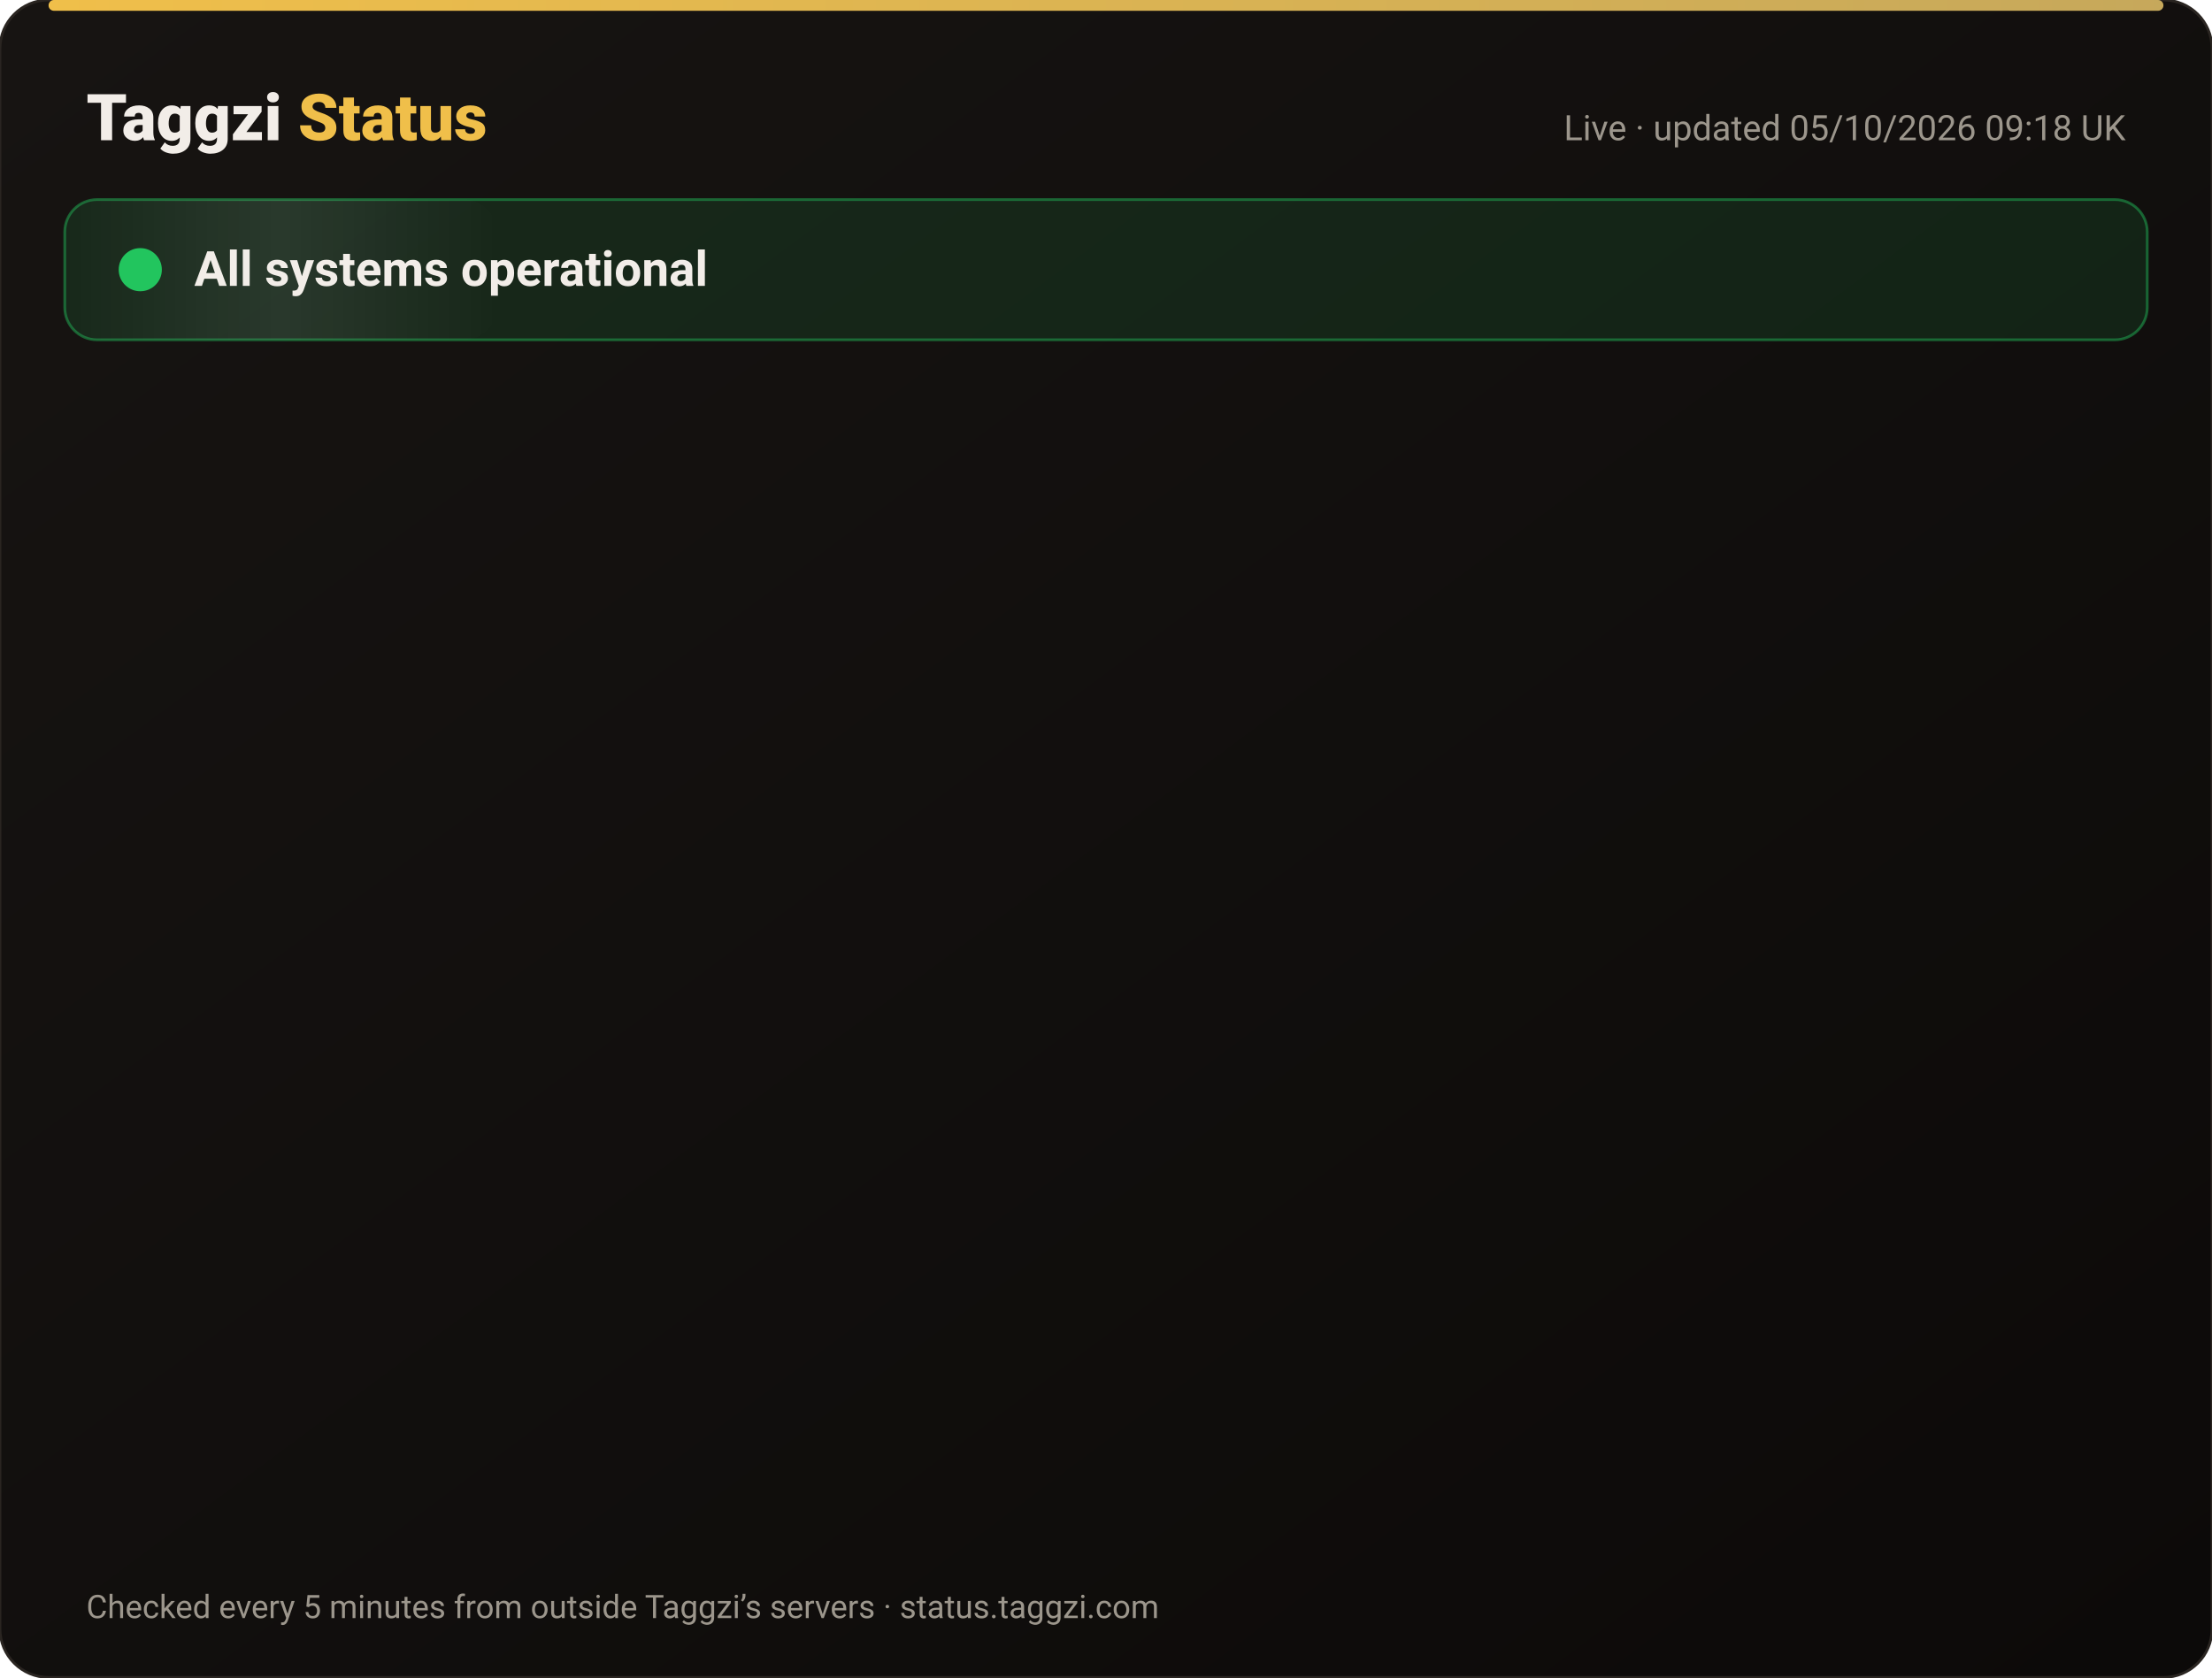
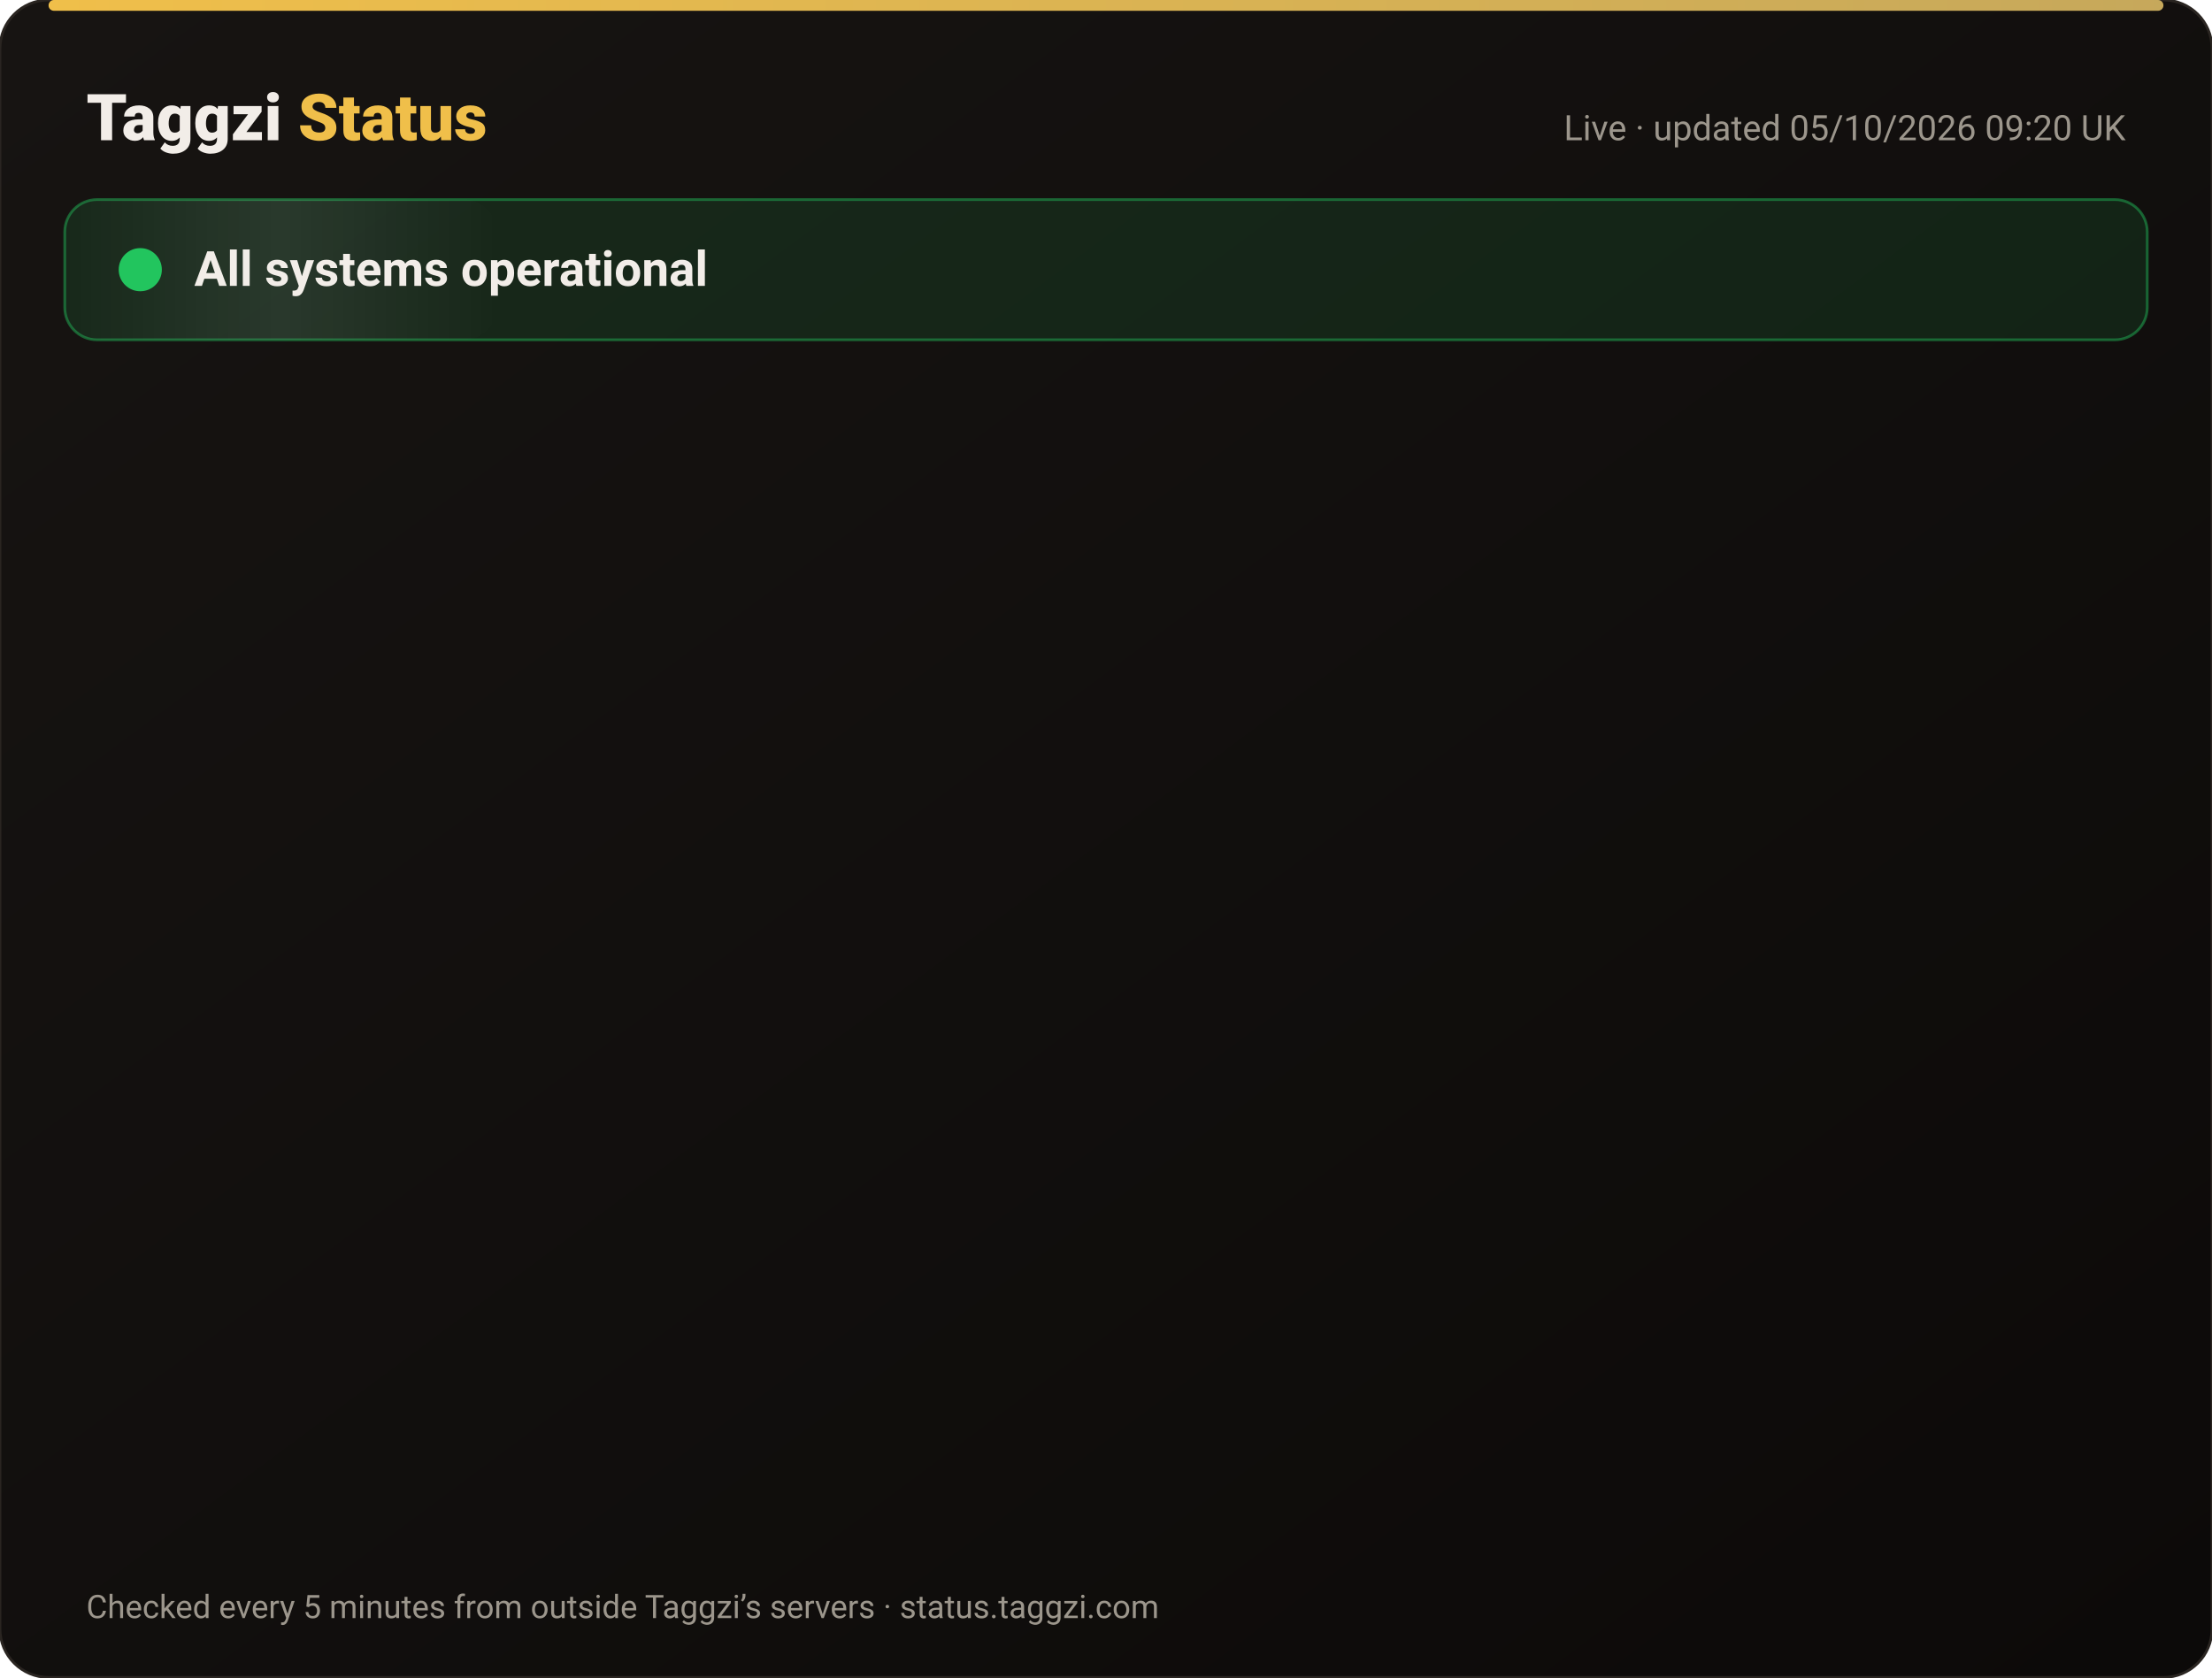
<svg xmlns="http://www.w3.org/2000/svg" width="820" height="622" viewBox="0 0 820 622" font-family="-apple-system,Segoe UI,Roboto,Helvetica,Arial,sans-serif">
  <defs>
    <linearGradient id="bg" x1="0" y1="0" x2="1" y2="1">
      <stop offset="0" stop-color="#171412" />
      <stop offset="1" stop-color="#0C0A09" />
    </linearGradient>
    <linearGradient id="gold" x1="0" x2="1">
      <stop offset="0" stop-color="#F0BF4A" />
      <stop offset="1" stop-color="#c6a85b" />
    </linearGradient>
    <linearGradient id="shine" x1="0" x2="1">
      <stop offset="0" stop-color="#fff" stop-opacity="0" />
      <stop offset=".5" stop-color="#fff" stop-opacity=".08" />
      <stop offset="1" stop-color="#fff" stop-opacity="0" />
    </linearGradient>
  </defs>
  <rect width="820" height="622" rx="18" fill="url(#bg)" stroke="#2a2521" />
  <rect x="18" y="0" width="784" height="4" rx="2" fill="url(#gold)" />
  <text x="32" y="52" font-size="24" font-weight="800" fill="#F2EDE8">Taggzi <tspan fill="#F0BF4A">Status</tspan>
  </text>
-   <text x="788" y="52" font-size="13" fill="#9C968C" text-anchor="end">Live · updated 05/10/2026 09:18 UK</text>
+   <text x="788" y="52" font-size="13" fill="#9C968C" text-anchor="end">Live · updated 05/10/2026 09:20 UK</text>
  <rect x="24" y="74" width="772" height="52" rx="12" fill="#22c55e" fill-opacity=".12" stroke="#22c55e" stroke-opacity=".45" />
  <rect x="24" y="74" width="160" height="52" rx="12" fill="url(#shine)">
    <animate attributeName="x" from="-160" to="820" dur="4s" repeatCount="indefinite" />
  </rect>
  <circle cx="52" cy="100" r="7" fill="#22c55e" />
  <circle cx="52" cy="100" r="7" fill="none" stroke="#22c55e" stroke-width="2">
    <animate attributeName="r" values="7;15;7" dur="2s" repeatCount="indefinite" />
    <animate attributeName="opacity" values=".9;0;.9" dur="2s" repeatCount="indefinite" />
  </circle>
  <text x="72" y="106" font-size="18" font-weight="700" fill="#F2EDE8">All systems operational</text>
  <g opacity="0">
    <animate attributeName="opacity" from="0" to="1" begin="0.00s" dur=".6s" fill="freeze" />
    <line x1="32" y1="188" x2="788" y2="188" stroke="#2a2521" />
    <circle cx="44" cy="166" r="6" fill="#22c55e">
      <animate attributeName="opacity" values="1;.45;1" dur="2.4s" begin="0.00s" repeatCount="indefinite" />
    </circle>
    <text x="62" y="171" font-size="15" font-weight="650" fill="#F2EDE8">Website</text>
    <text x="630" y="171" font-size="13" fill="#9C968C" text-anchor="end">100.00% uptime</text>
    <rect x="648" y="154" width="140" height="24" rx="12" fill="#22c55e" fill-opacity=".14" stroke="#22c55e" stroke-opacity=".5" />
    <text x="718" y="171" font-size="12" font-weight="700" fill="#22c55e" text-anchor="middle">Operational</text>
  </g>
  <g opacity="0">
    <animate attributeName="opacity" from="0" to="1" begin="0.15s" dur=".6s" fill="freeze" />
    <line x1="32" y1="234" x2="788" y2="234" stroke="#2a2521" />
    <circle cx="44" cy="212" r="6" fill="#22c55e">
      <animate attributeName="opacity" values="1;.45;1" dur="2.4s" begin="0.15s" repeatCount="indefinite" />
    </circle>
    <text x="62" y="217" font-size="15" font-weight="650" fill="#F2EDE8">Tag scans</text>
    <text x="630" y="217" font-size="13" fill="#9C968C" text-anchor="end">100.00% uptime</text>
    <rect x="648" y="200" width="140" height="24" rx="12" fill="#22c55e" fill-opacity=".14" stroke="#22c55e" stroke-opacity=".5" />
    <text x="718" y="217" font-size="12" font-weight="700" fill="#22c55e" text-anchor="middle">Operational</text>
  </g>
  <g opacity="0">
    <animate attributeName="opacity" from="0" to="1" begin="0.30s" dur=".6s" fill="freeze" />
    <line x1="32" y1="280" x2="788" y2="280" stroke="#2a2521" />
    <circle cx="44" cy="258" r="6" fill="#22c55e">
      <animate attributeName="opacity" values="1;.45;1" dur="2.4s" begin="0.30s" repeatCount="indefinite" />
    </circle>
    <text x="62" y="263" font-size="15" font-weight="650" fill="#F2EDE8">Manual tag lookup</text>
    <text x="630" y="263" font-size="13" fill="#9C968C" text-anchor="end">100.00% uptime</text>
    <rect x="648" y="246" width="140" height="24" rx="12" fill="#22c55e" fill-opacity=".14" stroke="#22c55e" stroke-opacity=".5" />
    <text x="718" y="263" font-size="12" font-weight="700" fill="#22c55e" text-anchor="middle">Operational</text>
  </g>
  <g opacity="0">
    <animate attributeName="opacity" from="0" to="1" begin="0.45s" dur=".6s" fill="freeze" />
    <line x1="32" y1="326" x2="788" y2="326" stroke="#2a2521" />
    <circle cx="44" cy="304" r="6" fill="#22c55e">
      <animate attributeName="opacity" values="1;.45;1" dur="2.4s" begin="0.45s" repeatCount="indefinite" />
    </circle>
    <text x="62" y="309" font-size="15" font-weight="650" fill="#F2EDE8">App &amp; login</text>
    <text x="630" y="309" font-size="13" fill="#9C968C" text-anchor="end">100.00% uptime</text>
    <rect x="648" y="292" width="140" height="24" rx="12" fill="#22c55e" fill-opacity=".14" stroke="#22c55e" stroke-opacity=".5" />
    <text x="718" y="309" font-size="12" font-weight="700" fill="#22c55e" text-anchor="middle">Operational</text>
  </g>
  <g opacity="0">
    <animate attributeName="opacity" from="0" to="1" begin="0.60s" dur=".6s" fill="freeze" />
    <line x1="32" y1="372" x2="788" y2="372" stroke="#2a2521" />
    <circle cx="44" cy="350" r="6" fill="#22c55e">
      <animate attributeName="opacity" values="1;.45;1" dur="2.4s" begin="0.60s" repeatCount="indefinite" />
    </circle>
    <text x="62" y="355" font-size="15" font-weight="650" fill="#F2EDE8">Community alerts</text>
    <text x="630" y="355" font-size="13" fill="#9C968C" text-anchor="end">100.00% uptime</text>
    <rect x="648" y="338" width="140" height="24" rx="12" fill="#22c55e" fill-opacity=".14" stroke="#22c55e" stroke-opacity=".5" />
    <text x="718" y="355" font-size="12" font-weight="700" fill="#22c55e" text-anchor="middle">Operational</text>
  </g>
  <g opacity="0">
    <animate attributeName="opacity" from="0" to="1" begin="0.75s" dur=".6s" fill="freeze" />
    <line x1="32" y1="418" x2="788" y2="418" stroke="#2a2521" />
    <circle cx="44" cy="396" r="6" fill="#22c55e">
      <animate attributeName="opacity" values="1;.45;1" dur="2.4s" begin="0.75s" repeatCount="indefinite" />
    </circle>
    <text x="62" y="401" font-size="15" font-weight="650" fill="#F2EDE8">Private calling</text>
    <text x="630" y="401" font-size="13" fill="#9C968C" text-anchor="end">100.00% uptime</text>
    <rect x="648" y="384" width="140" height="24" rx="12" fill="#22c55e" fill-opacity=".14" stroke="#22c55e" stroke-opacity=".5" />
    <text x="718" y="401" font-size="12" font-weight="700" fill="#22c55e" text-anchor="middle">Operational</text>
  </g>
  <g opacity="0">
    <animate attributeName="opacity" from="0" to="1" begin="0.90s" dur=".6s" fill="freeze" />
    <line x1="32" y1="464" x2="788" y2="464" stroke="#2a2521" />
    <circle cx="44" cy="442" r="6" fill="#22c55e">
      <animate attributeName="opacity" values="1;.45;1" dur="2.4s" begin="0.90s" repeatCount="indefinite" />
    </circle>
    <text x="62" y="447" font-size="15" font-weight="650" fill="#F2EDE8">Payments</text>
    <text x="630" y="447" font-size="13" fill="#9C968C" text-anchor="end">100.00% uptime</text>
    <rect x="648" y="430" width="140" height="24" rx="12" fill="#22c55e" fill-opacity=".14" stroke="#22c55e" stroke-opacity=".5" />
    <text x="718" y="447" font-size="12" font-weight="700" fill="#22c55e" text-anchor="middle">Operational</text>
  </g>
  <g opacity="0">
    <animate attributeName="opacity" from="0" to="1" begin="1.05s" dur=".6s" fill="freeze" />
    <line x1="32" y1="510" x2="788" y2="510" stroke="#2a2521" />
    <circle cx="44" cy="488" r="6" fill="#22c55e">
      <animate attributeName="opacity" values="1;.45;1" dur="2.4s" begin="1.05s" repeatCount="indefinite" />
    </circle>
    <text x="62" y="493" font-size="15" font-weight="650" fill="#F2EDE8">Email &amp; support</text>
    <text x="630" y="493" font-size="13" fill="#9C968C" text-anchor="end">100.00% uptime</text>
    <rect x="648" y="476" width="140" height="24" rx="12" fill="#22c55e" fill-opacity=".14" stroke="#22c55e" stroke-opacity=".5" />
    <text x="718" y="493" font-size="12" font-weight="700" fill="#22c55e" text-anchor="middle">Operational</text>
  </g>
  <g opacity="0">
    <animate attributeName="opacity" from="0" to="1" begin="1.20s" dur=".6s" fill="freeze" />
    <line x1="32" y1="556" x2="788" y2="556" stroke="#2a2521" />
    <circle cx="44" cy="534" r="6" fill="#22c55e">
      <animate attributeName="opacity" values="1;.45;1" dur="2.4s" begin="1.20s" repeatCount="indefinite" />
    </circle>
    <text x="62" y="539" font-size="15" font-weight="650" fill="#F2EDE8">Secure connection (SSL)</text>
    <text x="630" y="539" font-size="13" fill="#9C968C" text-anchor="end">100.00% uptime</text>
    <rect x="648" y="522" width="140" height="24" rx="12" fill="#22c55e" fill-opacity=".14" stroke="#22c55e" stroke-opacity=".5" />
    <text x="718" y="539" font-size="12" font-weight="700" fill="#22c55e" text-anchor="middle">Operational</text>
  </g>
  <text x="32" y="600" font-size="12" fill="#9C968C">Checked every 5 minutes from outside Taggzi’s servers · status.taggzi.com</text>
</svg>
